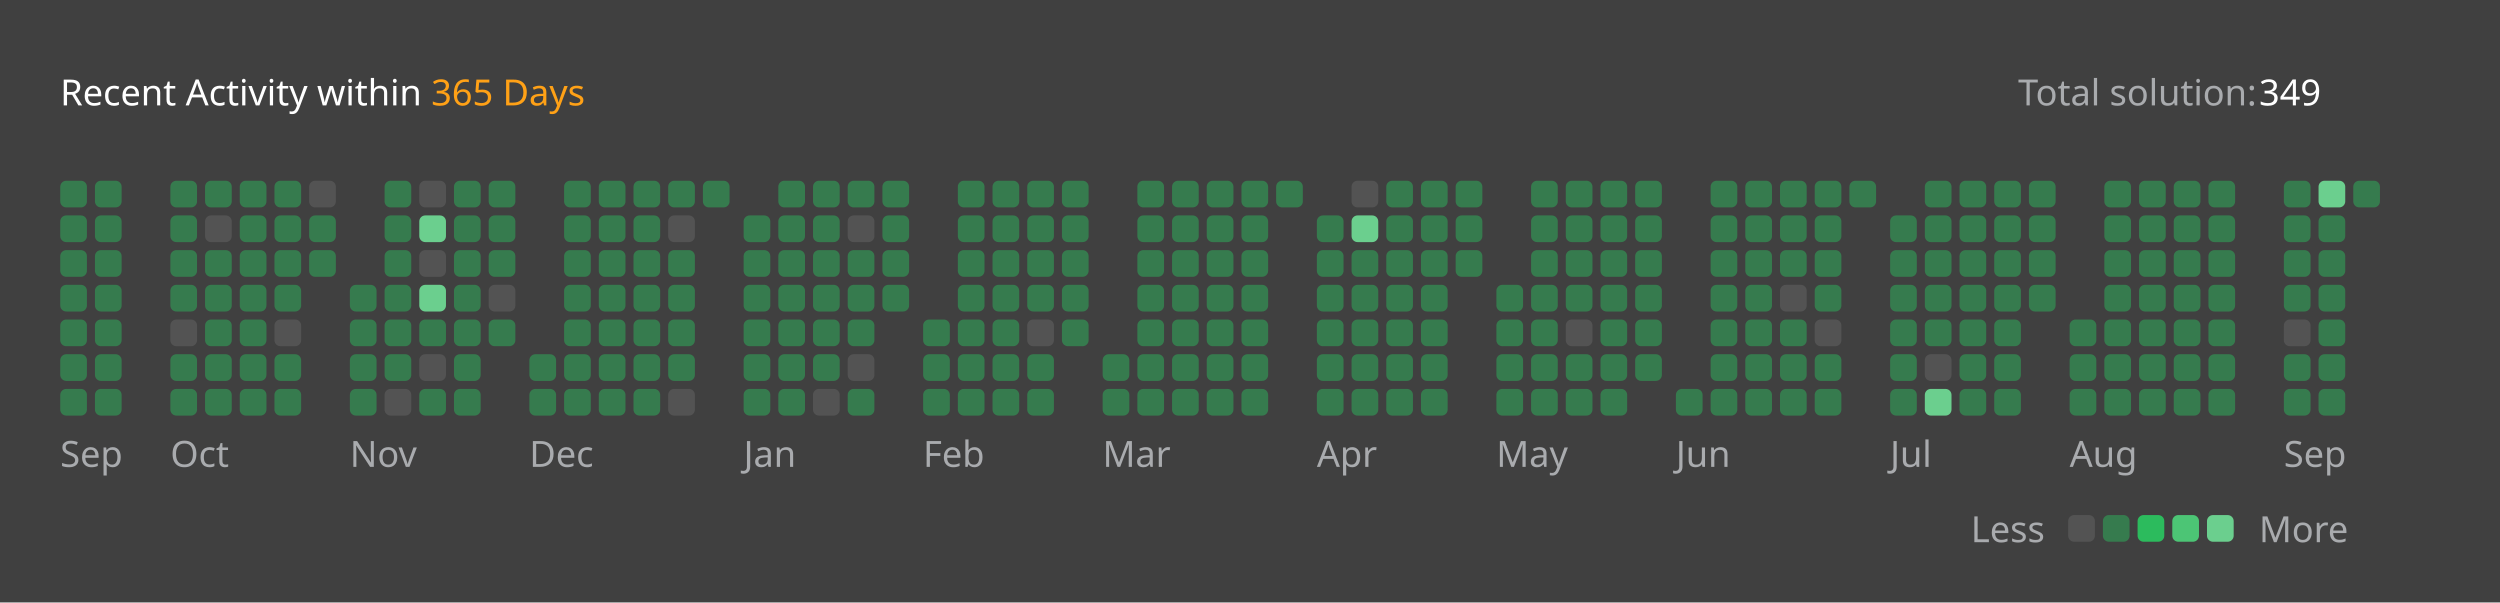
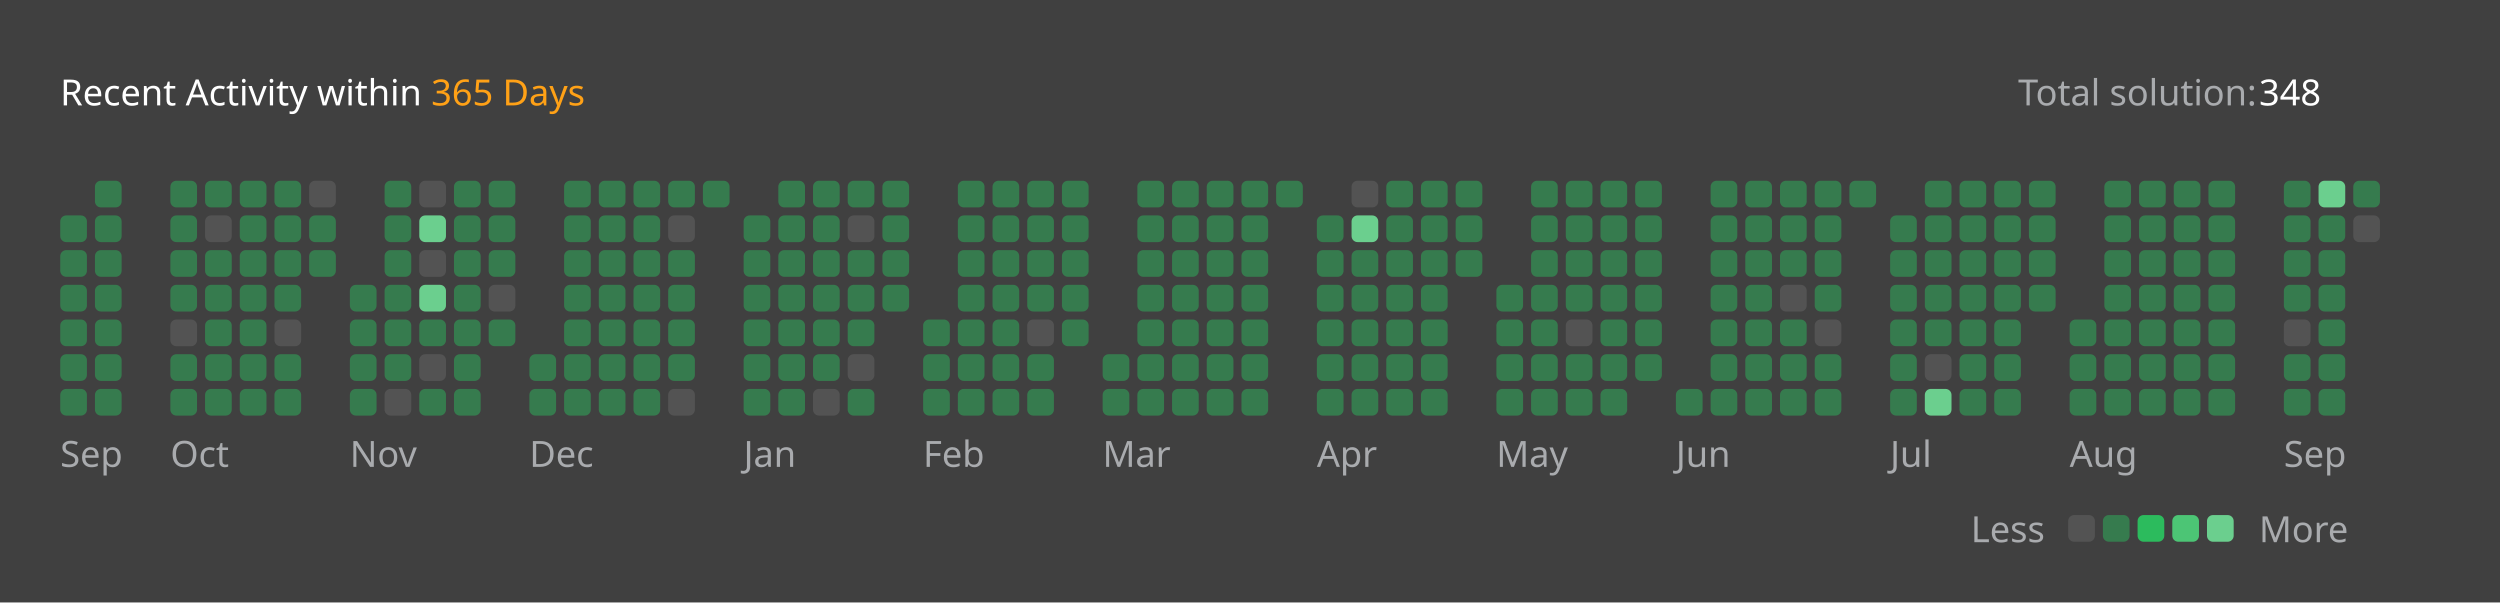
<svg xmlns="http://www.w3.org/2000/svg" version="1.1" height="200" width="830" viewBox="0 0 830 200">
  <style>*{font-family: "Segoe UI", Tahoma, Geneva, Verdana, sans-serif;}</style>
  <style>.title{font-weight: 500;font-size: 1rem;}</style>
  <style>.rotate-90{transform: rotate(-90deg);transform-origin: center;transform-box: fill-box;}</style>
  <style>.state{font-size: .75rem;}</style>
  <style>.light{color: #ffffff;fill: #ffffff;}</style>
  <style>.light-gray{color: #eff2f699;fill: #eff2f699;}</style>
  <style>.dark-gray{color: #ebebf54d;fill: #ebebf54d;}</style>
  <style>.gray{color: #747474;fill: #747474;}</style>
  <style>.orange{color: #ffa116;fill: #ffa116;}</style>
  <style>.background{color: #404040;fill: #404040;}</style>
  <style>.level-1-block{fill: #ffffff1a;}</style>
  <style>.level-2-block{fill: #2cb55d80;}</style>
  <style>.level-3-block{fill: #2cbb5dff;}</style>
  <style>.level-4-block{fill: #4cc575ff;}</style>
  <style>.level-5-block{fill: #6bcf8eff;}</style>
  <rect fill="#404040" x="0" y="0" width="830" height="200" rx="0.5rem" />
  <g text-anchor="start" text-decoration="1" class="title">
    <text x="20" y="35">
      <tspan class="light">Recent Activity within</tspan>
      <tspan class="orange">365 Days</tspan>
    </text>
  </g>
  <g class="state">
    <text x="670" y="35" class="light-gray"> Total solution: </text>
-     <text x="750" y="35" class="light"> 349 </text>
+     <text x="750" y="35" class="light"> 348 </text>
    <text x="678.88" y="180" class="light-gray" text-anchor="end">Less</text>
    <rect x="686.64" y="171" width="8.86" height="8.86" rx="2" ry="2" class="level-1-block" />
    <rect x="698.16" y="171" width="8.86" height="8.86" rx="2" ry="2" class="level-2-block" />
    <rect x="709.68" y="171" width="8.86" height="8.86" rx="2" ry="2" class="level-3-block" />
    <rect x="721.2" y="171" width="8.86" height="8.86" rx="2" ry="2" class="level-4-block" />
    <rect x="732.72" y="171" width="8.86" height="8.86" rx="2" ry="2" class="level-5-block" />
    <text x="750" y="180" class="light-gray">More</text>
  </g>
  <g x="20" y="60">
    <g x="20" y="60">
      <g x="20.0" y="60">
-         <rect x="20.0" y="60.0" width="8.86" height="8.86" rx="2" ry="2" class="level-2-block" />
        <rect x="20.0" y="71.52" width="8.86" height="8.86" rx="2" ry="2" class="level-2-block" />
        <rect x="20.0" y="83.04" width="8.86" height="8.86" rx="2" ry="2" class="level-2-block" />
        <rect x="20.0" y="94.56" width="8.86" height="8.86" rx="2" ry="2" class="level-2-block" />
        <rect x="20.0" y="106.08" width="8.86" height="8.86" rx="2" ry="2" class="level-2-block" />
        <rect x="20.0" y="117.6" width="8.86" height="8.86" rx="2" ry="2" class="level-2-block" />
        <rect x="20.0" y="129.12" width="8.86" height="8.86" rx="2" ry="2" class="level-2-block" />
      </g>
      <g x="31.52" y="60">
        <rect x="31.52" y="60.0" width="8.86" height="8.86" rx="2" ry="2" class="level-2-block" />
        <rect x="31.52" y="71.52" width="8.86" height="8.86" rx="2" ry="2" class="level-2-block" />
        <rect x="31.52" y="83.04" width="8.86" height="8.86" rx="2" ry="2" class="level-2-block" />
        <rect x="31.52" y="94.56" width="8.86" height="8.86" rx="2" ry="2" class="level-2-block" />
        <rect x="31.52" y="106.08" width="8.86" height="8.86" rx="2" ry="2" class="level-2-block" />
        <rect x="31.52" y="117.6" width="8.86" height="8.86" rx="2" ry="2" class="level-2-block" />
        <rect x="31.52" y="129.12" width="8.86" height="8.86" rx="2" ry="2" class="level-2-block" />
      </g>
      <text x="20.0" y="155" class="light-gray state">Sep</text>
    </g>
  </g>
  <g x="56.56" y="60">
    <g x="56.56" y="60">
      <g x="56.56" y="60">
        <rect x="56.56" y="60.0" width="8.86" height="8.86" rx="2" ry="2" class="level-2-block" />
        <rect x="56.56" y="71.52" width="8.86" height="8.86" rx="2" ry="2" class="level-2-block" />
        <rect x="56.56" y="83.04" width="8.86" height="8.86" rx="2" ry="2" class="level-2-block" />
        <rect x="56.56" y="94.56" width="8.86" height="8.86" rx="2" ry="2" class="level-2-block" />
        <rect x="56.56" y="106.08" width="8.86" height="8.86" rx="2" ry="2" class="level-1-block" />
        <rect x="56.56" y="117.6" width="8.86" height="8.86" rx="2" ry="2" class="level-2-block" />
        <rect x="56.56" y="129.12" width="8.86" height="8.86" rx="2" ry="2" class="level-2-block" />
      </g>
      <g x="68.08" y="60">
        <rect x="68.08" y="60.0" width="8.86" height="8.86" rx="2" ry="2" class="level-2-block" />
        <rect x="68.08" y="71.52" width="8.86" height="8.86" rx="2" ry="2" class="level-1-block" />
        <rect x="68.08" y="83.04" width="8.86" height="8.86" rx="2" ry="2" class="level-2-block" />
        <rect x="68.08" y="94.56" width="8.86" height="8.86" rx="2" ry="2" class="level-2-block" />
        <rect x="68.08" y="106.08" width="8.86" height="8.86" rx="2" ry="2" class="level-2-block" />
        <rect x="68.08" y="117.6" width="8.86" height="8.86" rx="2" ry="2" class="level-2-block" />
        <rect x="68.08" y="129.12" width="8.86" height="8.86" rx="2" ry="2" class="level-2-block" />
      </g>
      <g x="79.6" y="60">
        <rect x="79.6" y="60.0" width="8.86" height="8.86" rx="2" ry="2" class="level-2-block" />
        <rect x="79.6" y="71.52" width="8.86" height="8.86" rx="2" ry="2" class="level-2-block" />
        <rect x="79.6" y="83.04" width="8.86" height="8.86" rx="2" ry="2" class="level-2-block" />
        <rect x="79.6" y="94.56" width="8.86" height="8.86" rx="2" ry="2" class="level-2-block" />
        <rect x="79.6" y="106.08" width="8.86" height="8.86" rx="2" ry="2" class="level-2-block" />
        <rect x="79.6" y="117.6" width="8.86" height="8.86" rx="2" ry="2" class="level-2-block" />
        <rect x="79.6" y="129.12" width="8.86" height="8.86" rx="2" ry="2" class="level-2-block" />
      </g>
      <g x="91.12" y="60">
        <rect x="91.12" y="60.0" width="8.86" height="8.86" rx="2" ry="2" class="level-2-block" />
        <rect x="91.12" y="71.52" width="8.86" height="8.86" rx="2" ry="2" class="level-2-block" />
        <rect x="91.12" y="83.04" width="8.86" height="8.86" rx="2" ry="2" class="level-2-block" />
        <rect x="91.12" y="94.56" width="8.86" height="8.86" rx="2" ry="2" class="level-2-block" />
        <rect x="91.12" y="106.08" width="8.86" height="8.86" rx="2" ry="2" class="level-1-block" />
        <rect x="91.12" y="117.6" width="8.86" height="8.86" rx="2" ry="2" class="level-2-block" />
        <rect x="91.12" y="129.12" width="8.86" height="8.86" rx="2" ry="2" class="level-2-block" />
      </g>
      <g x="102.64" y="60">
        <rect x="102.64" y="60.0" width="8.86" height="8.86" rx="2" ry="2" class="level-1-block" />
        <rect x="102.64" y="71.52" width="8.86" height="8.86" rx="2" ry="2" class="level-2-block" />
        <rect x="102.64" y="83.04" width="8.86" height="8.86" rx="2" ry="2" class="level-2-block" />
      </g>
      <text x="56.56" y="155" class="light-gray state">Oct</text>
    </g>
  </g>
  <g x="116.16" y="60">
    <g x="116.16" y="60">
      <g x="116.16" y="60">
        <rect x="116.16" y="94.56" width="8.86" height="8.86" rx="2" ry="2" class="level-2-block" />
        <rect x="116.16" y="106.08" width="8.86" height="8.86" rx="2" ry="2" class="level-2-block" />
        <rect x="116.16" y="117.6" width="8.86" height="8.86" rx="2" ry="2" class="level-2-block" />
        <rect x="116.16" y="129.12" width="8.86" height="8.86" rx="2" ry="2" class="level-2-block" />
      </g>
      <g x="127.68" y="60">
        <rect x="127.68" y="60.0" width="8.86" height="8.86" rx="2" ry="2" class="level-2-block" />
        <rect x="127.68" y="71.52" width="8.86" height="8.86" rx="2" ry="2" class="level-2-block" />
        <rect x="127.68" y="83.04" width="8.86" height="8.86" rx="2" ry="2" class="level-2-block" />
        <rect x="127.68" y="94.56" width="8.86" height="8.86" rx="2" ry="2" class="level-2-block" />
        <rect x="127.68" y="106.08" width="8.86" height="8.86" rx="2" ry="2" class="level-2-block" />
        <rect x="127.68" y="117.6" width="8.86" height="8.86" rx="2" ry="2" class="level-2-block" />
        <rect x="127.68" y="129.12" width="8.86" height="8.86" rx="2" ry="2" class="level-1-block" />
      </g>
      <g x="139.2" y="60">
        <rect x="139.2" y="60.0" width="8.86" height="8.86" rx="2" ry="2" class="level-1-block" />
        <rect x="139.2" y="71.52" width="8.86" height="8.86" rx="2" ry="2" class="level-5-block" />
        <rect x="139.2" y="83.04" width="8.86" height="8.86" rx="2" ry="2" class="level-1-block" />
        <rect x="139.2" y="94.56" width="8.86" height="8.86" rx="2" ry="2" class="level-5-block" />
        <rect x="139.2" y="106.08" width="8.86" height="8.86" rx="2" ry="2" class="level-2-block" />
        <rect x="139.2" y="117.6" width="8.86" height="8.86" rx="2" ry="2" class="level-1-block" />
        <rect x="139.2" y="129.12" width="8.86" height="8.86" rx="2" ry="2" class="level-2-block" />
      </g>
      <g x="150.72" y="60">
        <rect x="150.72" y="60.0" width="8.86" height="8.86" rx="2" ry="2" class="level-2-block" />
        <rect x="150.72" y="71.52" width="8.86" height="8.86" rx="2" ry="2" class="level-2-block" />
        <rect x="150.72" y="83.04" width="8.86" height="8.86" rx="2" ry="2" class="level-2-block" />
        <rect x="150.72" y="94.56" width="8.86" height="8.86" rx="2" ry="2" class="level-2-block" />
        <rect x="150.72" y="106.08" width="8.86" height="8.86" rx="2" ry="2" class="level-2-block" />
        <rect x="150.72" y="117.6" width="8.86" height="8.86" rx="2" ry="2" class="level-2-block" />
        <rect x="150.72" y="129.12" width="8.86" height="8.86" rx="2" ry="2" class="level-2-block" />
      </g>
      <g x="162.24" y="60">
        <rect x="162.24" y="60.0" width="8.86" height="8.86" rx="2" ry="2" class="level-2-block" />
        <rect x="162.24" y="71.52" width="8.86" height="8.86" rx="2" ry="2" class="level-2-block" />
        <rect x="162.24" y="83.04" width="8.86" height="8.86" rx="2" ry="2" class="level-2-block" />
        <rect x="162.24" y="94.56" width="8.86" height="8.86" rx="2" ry="2" class="level-1-block" />
        <rect x="162.24" y="106.08" width="8.86" height="8.86" rx="2" ry="2" class="level-2-block" />
      </g>
      <text x="116.16" y="155" class="light-gray state">Nov</text>
    </g>
  </g>
  <g x="175.76" y="60">
    <g x="175.76" y="60">
      <g x="175.76" y="60">
        <rect x="175.76" y="117.6" width="8.86" height="8.86" rx="2" ry="2" class="level-2-block" />
        <rect x="175.76" y="129.12" width="8.86" height="8.86" rx="2" ry="2" class="level-2-block" />
      </g>
      <g x="187.28" y="60">
        <rect x="187.28" y="60.0" width="8.86" height="8.86" rx="2" ry="2" class="level-2-block" />
        <rect x="187.28" y="71.52" width="8.86" height="8.86" rx="2" ry="2" class="level-2-block" />
        <rect x="187.28" y="83.04" width="8.86" height="8.86" rx="2" ry="2" class="level-2-block" />
        <rect x="187.28" y="94.56" width="8.86" height="8.86" rx="2" ry="2" class="level-2-block" />
        <rect x="187.28" y="106.08" width="8.86" height="8.86" rx="2" ry="2" class="level-2-block" />
        <rect x="187.28" y="117.6" width="8.86" height="8.86" rx="2" ry="2" class="level-2-block" />
        <rect x="187.28" y="129.12" width="8.86" height="8.86" rx="2" ry="2" class="level-2-block" />
      </g>
      <g x="198.8" y="60">
        <rect x="198.8" y="60.0" width="8.86" height="8.86" rx="2" ry="2" class="level-2-block" />
        <rect x="198.8" y="71.52" width="8.86" height="8.86" rx="2" ry="2" class="level-2-block" />
        <rect x="198.8" y="83.04" width="8.86" height="8.86" rx="2" ry="2" class="level-2-block" />
        <rect x="198.8" y="94.56" width="8.86" height="8.86" rx="2" ry="2" class="level-2-block" />
        <rect x="198.8" y="106.08" width="8.86" height="8.86" rx="2" ry="2" class="level-2-block" />
        <rect x="198.8" y="117.6" width="8.86" height="8.86" rx="2" ry="2" class="level-2-block" />
        <rect x="198.8" y="129.12" width="8.86" height="8.86" rx="2" ry="2" class="level-2-block" />
      </g>
      <g x="210.32" y="60">
        <rect x="210.32" y="60.0" width="8.86" height="8.86" rx="2" ry="2" class="level-2-block" />
        <rect x="210.32" y="71.52" width="8.86" height="8.86" rx="2" ry="2" class="level-2-block" />
        <rect x="210.32" y="83.04" width="8.86" height="8.86" rx="2" ry="2" class="level-2-block" />
        <rect x="210.32" y="94.56" width="8.86" height="8.86" rx="2" ry="2" class="level-2-block" />
        <rect x="210.32" y="106.08" width="8.86" height="8.86" rx="2" ry="2" class="level-2-block" />
        <rect x="210.32" y="117.6" width="8.86" height="8.86" rx="2" ry="2" class="level-2-block" />
        <rect x="210.32" y="129.12" width="8.86" height="8.86" rx="2" ry="2" class="level-2-block" />
      </g>
      <g x="221.84" y="60">
        <rect x="221.84" y="60.0" width="8.86" height="8.86" rx="2" ry="2" class="level-2-block" />
        <rect x="221.84" y="71.52" width="8.86" height="8.86" rx="2" ry="2" class="level-1-block" />
        <rect x="221.84" y="83.04" width="8.86" height="8.86" rx="2" ry="2" class="level-2-block" />
        <rect x="221.84" y="94.56" width="8.86" height="8.86" rx="2" ry="2" class="level-2-block" />
        <rect x="221.84" y="106.08" width="8.86" height="8.86" rx="2" ry="2" class="level-2-block" />
        <rect x="221.84" y="117.6" width="8.86" height="8.86" rx="2" ry="2" class="level-2-block" />
        <rect x="221.84" y="129.12" width="8.86" height="8.86" rx="2" ry="2" class="level-1-block" />
      </g>
      <g x="233.36" y="60">
        <rect x="233.36" y="60.0" width="8.86" height="8.86" rx="2" ry="2" class="level-2-block" />
      </g>
      <text x="175.76" y="155" class="light-gray state">Dec</text>
    </g>
  </g>
  <g x="246.88" y="60">
    <g x="246.88" y="60">
      <g x="246.88" y="60">
        <rect x="246.88" y="71.52" width="8.86" height="8.86" rx="2" ry="2" class="level-2-block" />
        <rect x="246.88" y="83.04" width="8.86" height="8.86" rx="2" ry="2" class="level-2-block" />
        <rect x="246.88" y="94.56" width="8.86" height="8.86" rx="2" ry="2" class="level-2-block" />
        <rect x="246.88" y="106.08" width="8.86" height="8.86" rx="2" ry="2" class="level-2-block" />
        <rect x="246.88" y="117.6" width="8.86" height="8.86" rx="2" ry="2" class="level-2-block" />
        <rect x="246.88" y="129.12" width="8.86" height="8.86" rx="2" ry="2" class="level-2-block" />
      </g>
      <g x="258.4" y="60">
        <rect x="258.4" y="60.0" width="8.86" height="8.86" rx="2" ry="2" class="level-2-block" />
        <rect x="258.4" y="71.52" width="8.86" height="8.86" rx="2" ry="2" class="level-2-block" />
        <rect x="258.4" y="83.04" width="8.86" height="8.86" rx="2" ry="2" class="level-2-block" />
        <rect x="258.4" y="94.56" width="8.86" height="8.86" rx="2" ry="2" class="level-2-block" />
        <rect x="258.4" y="106.08" width="8.86" height="8.86" rx="2" ry="2" class="level-2-block" />
        <rect x="258.4" y="117.6" width="8.86" height="8.86" rx="2" ry="2" class="level-2-block" />
        <rect x="258.4" y="129.12" width="8.86" height="8.86" rx="2" ry="2" class="level-2-block" />
      </g>
      <g x="269.92" y="60">
        <rect x="269.92" y="60.0" width="8.86" height="8.86" rx="2" ry="2" class="level-2-block" />
        <rect x="269.92" y="71.52" width="8.86" height="8.86" rx="2" ry="2" class="level-2-block" />
        <rect x="269.92" y="83.04" width="8.86" height="8.86" rx="2" ry="2" class="level-2-block" />
        <rect x="269.92" y="94.56" width="8.86" height="8.86" rx="2" ry="2" class="level-2-block" />
        <rect x="269.92" y="106.08" width="8.86" height="8.86" rx="2" ry="2" class="level-2-block" />
        <rect x="269.92" y="117.6" width="8.86" height="8.86" rx="2" ry="2" class="level-2-block" />
        <rect x="269.92" y="129.12" width="8.86" height="8.86" rx="2" ry="2" class="level-1-block" />
      </g>
      <g x="281.44" y="60">
        <rect x="281.44" y="60.0" width="8.86" height="8.86" rx="2" ry="2" class="level-2-block" />
        <rect x="281.44" y="71.52" width="8.86" height="8.86" rx="2" ry="2" class="level-1-block" />
        <rect x="281.44" y="83.04" width="8.86" height="8.86" rx="2" ry="2" class="level-2-block" />
        <rect x="281.44" y="94.56" width="8.86" height="8.86" rx="2" ry="2" class="level-2-block" />
        <rect x="281.44" y="106.08" width="8.86" height="8.86" rx="2" ry="2" class="level-2-block" />
        <rect x="281.44" y="117.6" width="8.86" height="8.86" rx="2" ry="2" class="level-1-block" />
        <rect x="281.44" y="129.12" width="8.86" height="8.86" rx="2" ry="2" class="level-2-block" />
      </g>
      <g x="292.96" y="60">
        <rect x="292.96" y="60.0" width="8.86" height="8.86" rx="2" ry="2" class="level-2-block" />
        <rect x="292.96" y="71.52" width="8.86" height="8.86" rx="2" ry="2" class="level-2-block" />
        <rect x="292.96" y="83.04" width="8.86" height="8.86" rx="2" ry="2" class="level-2-block" />
        <rect x="292.96" y="94.56" width="8.86" height="8.86" rx="2" ry="2" class="level-2-block" />
      </g>
      <text x="246.88" y="155" class="light-gray state">Jan</text>
    </g>
  </g>
  <g x="306.48" y="60">
    <g x="306.48" y="60">
      <g x="306.48" y="60">
        <rect x="306.48" y="106.08" width="8.86" height="8.86" rx="2" ry="2" class="level-2-block" />
        <rect x="306.48" y="117.6" width="8.86" height="8.86" rx="2" ry="2" class="level-2-block" />
        <rect x="306.48" y="129.12" width="8.86" height="8.86" rx="2" ry="2" class="level-2-block" />
      </g>
      <g x="318.0" y="60">
        <rect x="318.0" y="60.0" width="8.86" height="8.86" rx="2" ry="2" class="level-2-block" />
        <rect x="318.0" y="71.52" width="8.86" height="8.86" rx="2" ry="2" class="level-2-block" />
        <rect x="318.0" y="83.04" width="8.86" height="8.86" rx="2" ry="2" class="level-2-block" />
        <rect x="318.0" y="94.56" width="8.86" height="8.86" rx="2" ry="2" class="level-2-block" />
        <rect x="318.0" y="106.08" width="8.86" height="8.86" rx="2" ry="2" class="level-2-block" />
        <rect x="318.0" y="117.6" width="8.86" height="8.86" rx="2" ry="2" class="level-2-block" />
        <rect x="318.0" y="129.12" width="8.86" height="8.86" rx="2" ry="2" class="level-2-block" />
      </g>
      <g x="329.52" y="60">
        <rect x="329.52" y="60.0" width="8.86" height="8.86" rx="2" ry="2" class="level-2-block" />
        <rect x="329.52" y="71.52" width="8.86" height="8.86" rx="2" ry="2" class="level-2-block" />
        <rect x="329.52" y="83.04" width="8.86" height="8.86" rx="2" ry="2" class="level-2-block" />
        <rect x="329.52" y="94.56" width="8.86" height="8.86" rx="2" ry="2" class="level-2-block" />
        <rect x="329.52" y="106.08" width="8.86" height="8.86" rx="2" ry="2" class="level-2-block" />
        <rect x="329.52" y="117.6" width="8.86" height="8.86" rx="2" ry="2" class="level-2-block" />
        <rect x="329.52" y="129.12" width="8.86" height="8.86" rx="2" ry="2" class="level-2-block" />
      </g>
      <g x="341.04" y="60">
        <rect x="341.04" y="60.0" width="8.86" height="8.86" rx="2" ry="2" class="level-2-block" />
        <rect x="341.04" y="71.52" width="8.86" height="8.86" rx="2" ry="2" class="level-2-block" />
        <rect x="341.04" y="83.04" width="8.86" height="8.86" rx="2" ry="2" class="level-2-block" />
        <rect x="341.04" y="94.56" width="8.86" height="8.86" rx="2" ry="2" class="level-2-block" />
        <rect x="341.04" y="106.08" width="8.86" height="8.86" rx="2" ry="2" class="level-1-block" />
        <rect x="341.04" y="117.6" width="8.86" height="8.86" rx="2" ry="2" class="level-2-block" />
        <rect x="341.04" y="129.12" width="8.86" height="8.86" rx="2" ry="2" class="level-2-block" />
      </g>
      <g x="352.56" y="60">
        <rect x="352.56" y="60.0" width="8.86" height="8.86" rx="2" ry="2" class="level-2-block" />
        <rect x="352.56" y="71.52" width="8.86" height="8.86" rx="2" ry="2" class="level-2-block" />
        <rect x="352.56" y="83.04" width="8.86" height="8.86" rx="2" ry="2" class="level-2-block" />
        <rect x="352.56" y="94.56" width="8.86" height="8.86" rx="2" ry="2" class="level-2-block" />
        <rect x="352.56" y="106.08" width="8.86" height="8.86" rx="2" ry="2" class="level-2-block" />
      </g>
      <text x="306.48" y="155" class="light-gray state">Feb</text>
    </g>
  </g>
  <g x="366.08" y="60">
    <g x="366.08" y="60">
      <g x="366.08" y="60">
        <rect x="366.08" y="117.6" width="8.86" height="8.86" rx="2" ry="2" class="level-2-block" />
        <rect x="366.08" y="129.12" width="8.86" height="8.86" rx="2" ry="2" class="level-2-block" />
      </g>
      <g x="377.6" y="60">
        <rect x="377.6" y="60.0" width="8.86" height="8.86" rx="2" ry="2" class="level-2-block" />
        <rect x="377.6" y="71.52" width="8.86" height="8.86" rx="2" ry="2" class="level-2-block" />
        <rect x="377.6" y="83.04" width="8.86" height="8.86" rx="2" ry="2" class="level-2-block" />
        <rect x="377.6" y="94.56" width="8.86" height="8.86" rx="2" ry="2" class="level-2-block" />
        <rect x="377.6" y="106.08" width="8.86" height="8.86" rx="2" ry="2" class="level-2-block" />
        <rect x="377.6" y="117.6" width="8.86" height="8.86" rx="2" ry="2" class="level-2-block" />
        <rect x="377.6" y="129.12" width="8.86" height="8.86" rx="2" ry="2" class="level-2-block" />
      </g>
      <g x="389.12" y="60">
        <rect x="389.12" y="60.0" width="8.86" height="8.86" rx="2" ry="2" class="level-2-block" />
        <rect x="389.12" y="71.52" width="8.86" height="8.86" rx="2" ry="2" class="level-2-block" />
        <rect x="389.12" y="83.04" width="8.86" height="8.86" rx="2" ry="2" class="level-2-block" />
        <rect x="389.12" y="94.56" width="8.86" height="8.86" rx="2" ry="2" class="level-2-block" />
        <rect x="389.12" y="106.08" width="8.86" height="8.86" rx="2" ry="2" class="level-2-block" />
        <rect x="389.12" y="117.6" width="8.86" height="8.86" rx="2" ry="2" class="level-2-block" />
        <rect x="389.12" y="129.12" width="8.86" height="8.86" rx="2" ry="2" class="level-2-block" />
      </g>
      <g x="400.64" y="60">
        <rect x="400.64" y="60.0" width="8.86" height="8.86" rx="2" ry="2" class="level-2-block" />
        <rect x="400.64" y="71.52" width="8.86" height="8.86" rx="2" ry="2" class="level-2-block" />
        <rect x="400.64" y="83.04" width="8.86" height="8.86" rx="2" ry="2" class="level-2-block" />
        <rect x="400.64" y="94.56" width="8.86" height="8.86" rx="2" ry="2" class="level-2-block" />
        <rect x="400.64" y="106.08" width="8.86" height="8.86" rx="2" ry="2" class="level-2-block" />
        <rect x="400.64" y="117.6" width="8.86" height="8.86" rx="2" ry="2" class="level-2-block" />
        <rect x="400.64" y="129.12" width="8.86" height="8.86" rx="2" ry="2" class="level-2-block" />
      </g>
      <g x="412.16" y="60">
        <rect x="412.16" y="60.0" width="8.86" height="8.86" rx="2" ry="2" class="level-2-block" />
        <rect x="412.16" y="71.52" width="8.86" height="8.86" rx="2" ry="2" class="level-2-block" />
        <rect x="412.16" y="83.04" width="8.86" height="8.86" rx="2" ry="2" class="level-2-block" />
        <rect x="412.16" y="94.56" width="8.86" height="8.86" rx="2" ry="2" class="level-2-block" />
        <rect x="412.16" y="106.08" width="8.86" height="8.86" rx="2" ry="2" class="level-2-block" />
        <rect x="412.16" y="117.6" width="8.86" height="8.86" rx="2" ry="2" class="level-2-block" />
        <rect x="412.16" y="129.12" width="8.86" height="8.86" rx="2" ry="2" class="level-2-block" />
      </g>
      <g x="423.68" y="60">
        <rect x="423.68" y="60.0" width="8.86" height="8.86" rx="2" ry="2" class="level-2-block" />
      </g>
      <text x="366.08" y="155" class="light-gray state">Mar</text>
    </g>
  </g>
  <g x="437.2" y="60">
    <g x="437.2" y="60">
      <g x="437.2" y="60">
        <rect x="437.2" y="71.52" width="8.86" height="8.86" rx="2" ry="2" class="level-2-block" />
        <rect x="437.2" y="83.04" width="8.86" height="8.86" rx="2" ry="2" class="level-2-block" />
        <rect x="437.2" y="94.56" width="8.86" height="8.86" rx="2" ry="2" class="level-2-block" />
        <rect x="437.2" y="106.08" width="8.86" height="8.86" rx="2" ry="2" class="level-2-block" />
        <rect x="437.2" y="117.6" width="8.86" height="8.86" rx="2" ry="2" class="level-2-block" />
        <rect x="437.2" y="129.12" width="8.86" height="8.86" rx="2" ry="2" class="level-2-block" />
      </g>
      <g x="448.72" y="60">
        <rect x="448.72" y="60.0" width="8.86" height="8.86" rx="2" ry="2" class="level-1-block" />
        <rect x="448.72" y="71.52" width="8.86" height="8.86" rx="2" ry="2" class="level-5-block" />
        <rect x="448.72" y="83.04" width="8.86" height="8.86" rx="2" ry="2" class="level-2-block" />
        <rect x="448.72" y="94.56" width="8.86" height="8.86" rx="2" ry="2" class="level-2-block" />
        <rect x="448.72" y="106.08" width="8.86" height="8.86" rx="2" ry="2" class="level-2-block" />
        <rect x="448.72" y="117.6" width="8.86" height="8.86" rx="2" ry="2" class="level-2-block" />
        <rect x="448.72" y="129.12" width="8.86" height="8.86" rx="2" ry="2" class="level-2-block" />
      </g>
      <g x="460.24" y="60">
        <rect x="460.24" y="60.0" width="8.86" height="8.86" rx="2" ry="2" class="level-2-block" />
        <rect x="460.24" y="71.52" width="8.86" height="8.86" rx="2" ry="2" class="level-2-block" />
        <rect x="460.24" y="83.04" width="8.86" height="8.86" rx="2" ry="2" class="level-2-block" />
        <rect x="460.24" y="94.56" width="8.86" height="8.86" rx="2" ry="2" class="level-2-block" />
        <rect x="460.24" y="106.08" width="8.86" height="8.86" rx="2" ry="2" class="level-2-block" />
        <rect x="460.24" y="117.6" width="8.86" height="8.86" rx="2" ry="2" class="level-2-block" />
        <rect x="460.24" y="129.12" width="8.86" height="8.86" rx="2" ry="2" class="level-2-block" />
      </g>
      <g x="471.76" y="60">
        <rect x="471.76" y="60.0" width="8.86" height="8.86" rx="2" ry="2" class="level-2-block" />
        <rect x="471.76" y="71.52" width="8.86" height="8.86" rx="2" ry="2" class="level-2-block" />
        <rect x="471.76" y="83.04" width="8.86" height="8.86" rx="2" ry="2" class="level-2-block" />
        <rect x="471.76" y="94.56" width="8.86" height="8.86" rx="2" ry="2" class="level-2-block" />
        <rect x="471.76" y="106.08" width="8.86" height="8.86" rx="2" ry="2" class="level-2-block" />
        <rect x="471.76" y="117.6" width="8.86" height="8.86" rx="2" ry="2" class="level-2-block" />
        <rect x="471.76" y="129.12" width="8.86" height="8.86" rx="2" ry="2" class="level-2-block" />
      </g>
      <g x="483.28" y="60">
        <rect x="483.28" y="60.0" width="8.86" height="8.86" rx="2" ry="2" class="level-2-block" />
        <rect x="483.28" y="71.52" width="8.86" height="8.86" rx="2" ry="2" class="level-2-block" />
        <rect x="483.28" y="83.04" width="8.86" height="8.86" rx="2" ry="2" class="level-2-block" />
      </g>
      <text x="437.2" y="155" class="light-gray state">Apr</text>
    </g>
  </g>
  <g x="496.8" y="60">
    <g x="496.8" y="60">
      <g x="496.8" y="60">
        <rect x="496.8" y="94.56" width="8.86" height="8.86" rx="2" ry="2" class="level-2-block" />
        <rect x="496.8" y="106.08" width="8.86" height="8.86" rx="2" ry="2" class="level-2-block" />
        <rect x="496.8" y="117.6" width="8.86" height="8.86" rx="2" ry="2" class="level-2-block" />
        <rect x="496.8" y="129.12" width="8.86" height="8.86" rx="2" ry="2" class="level-2-block" />
      </g>
      <g x="508.32" y="60">
        <rect x="508.32" y="60.0" width="8.86" height="8.86" rx="2" ry="2" class="level-2-block" />
        <rect x="508.32" y="71.52" width="8.86" height="8.86" rx="2" ry="2" class="level-2-block" />
        <rect x="508.32" y="83.04" width="8.86" height="8.86" rx="2" ry="2" class="level-2-block" />
        <rect x="508.32" y="94.56" width="8.86" height="8.86" rx="2" ry="2" class="level-2-block" />
        <rect x="508.32" y="106.08" width="8.86" height="8.86" rx="2" ry="2" class="level-2-block" />
        <rect x="508.32" y="117.6" width="8.86" height="8.86" rx="2" ry="2" class="level-2-block" />
        <rect x="508.32" y="129.12" width="8.86" height="8.86" rx="2" ry="2" class="level-2-block" />
      </g>
      <g x="519.84" y="60">
        <rect x="519.84" y="60.0" width="8.86" height="8.86" rx="2" ry="2" class="level-2-block" />
        <rect x="519.84" y="71.52" width="8.86" height="8.86" rx="2" ry="2" class="level-2-block" />
        <rect x="519.84" y="83.04" width="8.86" height="8.86" rx="2" ry="2" class="level-2-block" />
        <rect x="519.84" y="94.56" width="8.86" height="8.86" rx="2" ry="2" class="level-2-block" />
        <rect x="519.84" y="106.08" width="8.86" height="8.86" rx="2" ry="2" class="level-1-block" />
        <rect x="519.84" y="117.6" width="8.86" height="8.86" rx="2" ry="2" class="level-2-block" />
        <rect x="519.84" y="129.12" width="8.86" height="8.86" rx="2" ry="2" class="level-2-block" />
      </g>
      <g x="531.36" y="60">
        <rect x="531.36" y="60.0" width="8.86" height="8.86" rx="2" ry="2" class="level-2-block" />
        <rect x="531.36" y="71.52" width="8.86" height="8.86" rx="2" ry="2" class="level-2-block" />
        <rect x="531.36" y="83.04" width="8.86" height="8.86" rx="2" ry="2" class="level-2-block" />
        <rect x="531.36" y="94.56" width="8.86" height="8.86" rx="2" ry="2" class="level-2-block" />
        <rect x="531.36" y="106.08" width="8.86" height="8.86" rx="2" ry="2" class="level-2-block" />
        <rect x="531.36" y="117.6" width="8.86" height="8.86" rx="2" ry="2" class="level-2-block" />
        <rect x="531.36" y="129.12" width="8.86" height="8.86" rx="2" ry="2" class="level-2-block" />
      </g>
      <g x="542.88" y="60">
        <rect x="542.88" y="60.0" width="8.86" height="8.86" rx="2" ry="2" class="level-2-block" />
        <rect x="542.88" y="71.52" width="8.86" height="8.86" rx="2" ry="2" class="level-2-block" />
        <rect x="542.88" y="83.04" width="8.86" height="8.86" rx="2" ry="2" class="level-2-block" />
        <rect x="542.88" y="94.56" width="8.86" height="8.86" rx="2" ry="2" class="level-2-block" />
        <rect x="542.88" y="106.08" width="8.86" height="8.86" rx="2" ry="2" class="level-2-block" />
        <rect x="542.88" y="117.6" width="8.86" height="8.86" rx="2" ry="2" class="level-2-block" />
      </g>
      <text x="496.8" y="155" class="light-gray state">May</text>
    </g>
  </g>
  <g x="556.4" y="60">
    <g x="556.4" y="60">
      <g x="556.4" y="60">
        <rect x="556.4" y="129.12" width="8.86" height="8.86" rx="2" ry="2" class="level-2-block" />
      </g>
      <g x="567.92" y="60">
        <rect x="567.92" y="60.0" width="8.86" height="8.86" rx="2" ry="2" class="level-2-block" />
        <rect x="567.92" y="71.52" width="8.86" height="8.86" rx="2" ry="2" class="level-2-block" />
        <rect x="567.92" y="83.04" width="8.86" height="8.86" rx="2" ry="2" class="level-2-block" />
        <rect x="567.92" y="94.56" width="8.86" height="8.86" rx="2" ry="2" class="level-2-block" />
        <rect x="567.92" y="106.08" width="8.86" height="8.86" rx="2" ry="2" class="level-2-block" />
        <rect x="567.92" y="117.6" width="8.86" height="8.86" rx="2" ry="2" class="level-2-block" />
        <rect x="567.92" y="129.12" width="8.86" height="8.86" rx="2" ry="2" class="level-2-block" />
      </g>
      <g x="579.44" y="60">
        <rect x="579.44" y="60.0" width="8.86" height="8.86" rx="2" ry="2" class="level-2-block" />
        <rect x="579.44" y="71.52" width="8.86" height="8.86" rx="2" ry="2" class="level-2-block" />
        <rect x="579.44" y="83.04" width="8.86" height="8.86" rx="2" ry="2" class="level-2-block" />
        <rect x="579.44" y="94.56" width="8.86" height="8.86" rx="2" ry="2" class="level-2-block" />
        <rect x="579.44" y="106.08" width="8.86" height="8.86" rx="2" ry="2" class="level-2-block" />
        <rect x="579.44" y="117.6" width="8.86" height="8.86" rx="2" ry="2" class="level-2-block" />
        <rect x="579.44" y="129.12" width="8.86" height="8.86" rx="2" ry="2" class="level-2-block" />
      </g>
      <g x="590.96" y="60">
        <rect x="590.96" y="60.0" width="8.86" height="8.86" rx="2" ry="2" class="level-2-block" />
        <rect x="590.96" y="71.52" width="8.86" height="8.86" rx="2" ry="2" class="level-2-block" />
        <rect x="590.96" y="83.04" width="8.86" height="8.86" rx="2" ry="2" class="level-2-block" />
        <rect x="590.96" y="94.56" width="8.86" height="8.86" rx="2" ry="2" class="level-1-block" />
        <rect x="590.96" y="106.08" width="8.86" height="8.86" rx="2" ry="2" class="level-2-block" />
        <rect x="590.96" y="117.6" width="8.86" height="8.86" rx="2" ry="2" class="level-2-block" />
        <rect x="590.96" y="129.12" width="8.86" height="8.86" rx="2" ry="2" class="level-2-block" />
      </g>
      <g x="602.48" y="60">
        <rect x="602.48" y="60.0" width="8.86" height="8.86" rx="2" ry="2" class="level-2-block" />
        <rect x="602.48" y="71.52" width="8.86" height="8.86" rx="2" ry="2" class="level-2-block" />
        <rect x="602.48" y="83.04" width="8.86" height="8.86" rx="2" ry="2" class="level-2-block" />
        <rect x="602.48" y="94.56" width="8.86" height="8.86" rx="2" ry="2" class="level-2-block" />
        <rect x="602.48" y="106.08" width="8.86" height="8.86" rx="2" ry="2" class="level-1-block" />
        <rect x="602.48" y="117.6" width="8.86" height="8.86" rx="2" ry="2" class="level-2-block" />
        <rect x="602.48" y="129.12" width="8.86" height="8.86" rx="2" ry="2" class="level-2-block" />
      </g>
      <g x="614" y="60">
        <rect x="614" y="60.0" width="8.86" height="8.86" rx="2" ry="2" class="level-2-block" />
      </g>
      <text x="556.4" y="155" class="light-gray state">Jun</text>
    </g>
  </g>
  <g x="627.52" y="60">
    <g x="627.52" y="60">
      <g x="627.52" y="60">
        <rect x="627.52" y="71.52" width="8.86" height="8.86" rx="2" ry="2" class="level-2-block" />
        <rect x="627.52" y="83.04" width="8.86" height="8.86" rx="2" ry="2" class="level-2-block" />
        <rect x="627.52" y="94.56" width="8.86" height="8.86" rx="2" ry="2" class="level-2-block" />
        <rect x="627.52" y="106.08" width="8.86" height="8.86" rx="2" ry="2" class="level-2-block" />
        <rect x="627.52" y="117.6" width="8.86" height="8.86" rx="2" ry="2" class="level-2-block" />
        <rect x="627.52" y="129.12" width="8.86" height="8.86" rx="2" ry="2" class="level-2-block" />
      </g>
      <g x="639.04" y="60">
        <rect x="639.04" y="60.0" width="8.86" height="8.86" rx="2" ry="2" class="level-2-block" />
        <rect x="639.04" y="71.52" width="8.86" height="8.86" rx="2" ry="2" class="level-2-block" />
        <rect x="639.04" y="83.04" width="8.86" height="8.86" rx="2" ry="2" class="level-2-block" />
        <rect x="639.04" y="94.56" width="8.86" height="8.86" rx="2" ry="2" class="level-2-block" />
        <rect x="639.04" y="106.08" width="8.86" height="8.86" rx="2" ry="2" class="level-2-block" />
        <rect x="639.04" y="117.6" width="8.86" height="8.86" rx="2" ry="2" class="level-1-block" />
        <rect x="639.04" y="129.12" width="8.86" height="8.86" rx="2" ry="2" class="level-5-block" />
      </g>
      <g x="650.56" y="60">
        <rect x="650.56" y="60.0" width="8.86" height="8.86" rx="2" ry="2" class="level-2-block" />
        <rect x="650.56" y="71.52" width="8.86" height="8.86" rx="2" ry="2" class="level-2-block" />
        <rect x="650.56" y="83.04" width="8.86" height="8.86" rx="2" ry="2" class="level-2-block" />
        <rect x="650.56" y="94.56" width="8.86" height="8.86" rx="2" ry="2" class="level-2-block" />
        <rect x="650.56" y="106.08" width="8.86" height="8.86" rx="2" ry="2" class="level-2-block" />
        <rect x="650.56" y="117.6" width="8.86" height="8.86" rx="2" ry="2" class="level-2-block" />
        <rect x="650.56" y="129.12" width="8.86" height="8.86" rx="2" ry="2" class="level-2-block" />
      </g>
      <g x="662.08" y="60">
        <rect x="662.08" y="60.0" width="8.86" height="8.86" rx="2" ry="2" class="level-2-block" />
        <rect x="662.08" y="71.52" width="8.86" height="8.86" rx="2" ry="2" class="level-2-block" />
        <rect x="662.08" y="83.04" width="8.86" height="8.86" rx="2" ry="2" class="level-2-block" />
        <rect x="662.08" y="94.56" width="8.86" height="8.86" rx="2" ry="2" class="level-2-block" />
        <rect x="662.08" y="106.08" width="8.86" height="8.86" rx="2" ry="2" class="level-2-block" />
        <rect x="662.08" y="117.6" width="8.86" height="8.86" rx="2" ry="2" class="level-2-block" />
        <rect x="662.08" y="129.12" width="8.86" height="8.86" rx="2" ry="2" class="level-2-block" />
      </g>
      <g x="673.6" y="60">
        <rect x="673.6" y="60.0" width="8.86" height="8.86" rx="2" ry="2" class="level-2-block" />
        <rect x="673.6" y="71.52" width="8.86" height="8.86" rx="2" ry="2" class="level-2-block" />
        <rect x="673.6" y="83.04" width="8.86" height="8.86" rx="2" ry="2" class="level-2-block" />
        <rect x="673.6" y="94.56" width="8.86" height="8.86" rx="2" ry="2" class="level-2-block" />
      </g>
      <text x="627.52" y="155" class="light-gray state">Jul</text>
    </g>
  </g>
  <g x="687.12" y="60">
    <g x="687.12" y="60">
      <g x="687.12" y="60">
        <rect x="687.12" y="106.08" width="8.86" height="8.86" rx="2" ry="2" class="level-2-block" />
        <rect x="687.12" y="117.6" width="8.86" height="8.86" rx="2" ry="2" class="level-2-block" />
        <rect x="687.12" y="129.12" width="8.86" height="8.86" rx="2" ry="2" class="level-2-block" />
      </g>
      <g x="698.64" y="60">
        <rect x="698.64" y="60.0" width="8.86" height="8.86" rx="2" ry="2" class="level-2-block" />
        <rect x="698.64" y="71.52" width="8.86" height="8.86" rx="2" ry="2" class="level-2-block" />
        <rect x="698.64" y="83.04" width="8.86" height="8.86" rx="2" ry="2" class="level-2-block" />
        <rect x="698.64" y="94.56" width="8.86" height="8.86" rx="2" ry="2" class="level-2-block" />
        <rect x="698.64" y="106.08" width="8.86" height="8.86" rx="2" ry="2" class="level-2-block" />
        <rect x="698.64" y="117.6" width="8.86" height="8.86" rx="2" ry="2" class="level-2-block" />
        <rect x="698.64" y="129.12" width="8.86" height="8.86" rx="2" ry="2" class="level-2-block" />
      </g>
      <g x="710.16" y="60">
        <rect x="710.16" y="60.0" width="8.86" height="8.86" rx="2" ry="2" class="level-2-block" />
        <rect x="710.16" y="71.52" width="8.86" height="8.86" rx="2" ry="2" class="level-2-block" />
        <rect x="710.16" y="83.04" width="8.86" height="8.86" rx="2" ry="2" class="level-2-block" />
        <rect x="710.16" y="94.56" width="8.86" height="8.86" rx="2" ry="2" class="level-2-block" />
        <rect x="710.16" y="106.08" width="8.86" height="8.86" rx="2" ry="2" class="level-2-block" />
        <rect x="710.16" y="117.6" width="8.86" height="8.86" rx="2" ry="2" class="level-2-block" />
        <rect x="710.16" y="129.12" width="8.86" height="8.86" rx="2" ry="2" class="level-2-block" />
      </g>
      <g x="721.68" y="60">
        <rect x="721.68" y="60.0" width="8.86" height="8.86" rx="2" ry="2" class="level-2-block" />
        <rect x="721.68" y="71.52" width="8.86" height="8.86" rx="2" ry="2" class="level-2-block" />
        <rect x="721.68" y="83.04" width="8.86" height="8.86" rx="2" ry="2" class="level-2-block" />
        <rect x="721.68" y="94.56" width="8.86" height="8.86" rx="2" ry="2" class="level-2-block" />
        <rect x="721.68" y="106.08" width="8.86" height="8.86" rx="2" ry="2" class="level-2-block" />
        <rect x="721.68" y="117.6" width="8.86" height="8.86" rx="2" ry="2" class="level-2-block" />
        <rect x="721.68" y="129.12" width="8.86" height="8.86" rx="2" ry="2" class="level-2-block" />
      </g>
      <g x="733.2" y="60">
        <rect x="733.2" y="60.0" width="8.86" height="8.86" rx="2" ry="2" class="level-2-block" />
        <rect x="733.2" y="71.52" width="8.86" height="8.86" rx="2" ry="2" class="level-2-block" />
        <rect x="733.2" y="83.04" width="8.86" height="8.86" rx="2" ry="2" class="level-2-block" />
        <rect x="733.2" y="94.56" width="8.86" height="8.86" rx="2" ry="2" class="level-2-block" />
        <rect x="733.2" y="106.08" width="8.86" height="8.86" rx="2" ry="2" class="level-2-block" />
        <rect x="733.2" y="117.6" width="8.86" height="8.86" rx="2" ry="2" class="level-2-block" />
        <rect x="733.2" y="129.12" width="8.86" height="8.86" rx="2" ry="2" class="level-2-block" />
      </g>
      <text x="687.12" y="155" class="light-gray state">Aug</text>
    </g>
  </g>
  <g x="758.24" y="60">
    <g x="758.24" y="60">
      <g x="758.24" y="60">
        <rect x="758.24" y="60.0" width="8.86" height="8.86" rx="2" ry="2" class="level-2-block" />
        <rect x="758.24" y="71.52" width="8.86" height="8.86" rx="2" ry="2" class="level-2-block" />
        <rect x="758.24" y="83.04" width="8.86" height="8.86" rx="2" ry="2" class="level-2-block" />
        <rect x="758.24" y="94.56" width="8.86" height="8.86" rx="2" ry="2" class="level-2-block" />
        <rect x="758.24" y="106.08" width="8.86" height="8.86" rx="2" ry="2" class="level-1-block" />
        <rect x="758.24" y="117.6" width="8.86" height="8.86" rx="2" ry="2" class="level-2-block" />
        <rect x="758.24" y="129.12" width="8.86" height="8.86" rx="2" ry="2" class="level-2-block" />
      </g>
      <g x="769.76" y="60">
        <rect x="769.76" y="60.0" width="8.86" height="8.86" rx="2" ry="2" class="level-5-block" />
        <rect x="769.76" y="71.52" width="8.86" height="8.86" rx="2" ry="2" class="level-2-block" />
        <rect x="769.76" y="83.04" width="8.86" height="8.86" rx="2" ry="2" class="level-2-block" />
        <rect x="769.76" y="94.56" width="8.86" height="8.86" rx="2" ry="2" class="level-2-block" />
        <rect x="769.76" y="106.08" width="8.86" height="8.86" rx="2" ry="2" class="level-2-block" />
        <rect x="769.76" y="117.6" width="8.86" height="8.86" rx="2" ry="2" class="level-2-block" />
        <rect x="769.76" y="129.12" width="8.86" height="8.86" rx="2" ry="2" class="level-2-block" />
      </g>
      <g x="781.28" y="60">
        <rect x="781.28" y="60.0" width="8.86" height="8.86" rx="2" ry="2" class="level-2-block" />
+         <rect x="781.28" y="71.52" width="8.86" height="8.86" rx="2" ry="2" class="level-1-block" />
      </g>
      <text x="758.24" y="155" class="light-gray state">Sep</text>
    </g>
  </g>
</svg>
